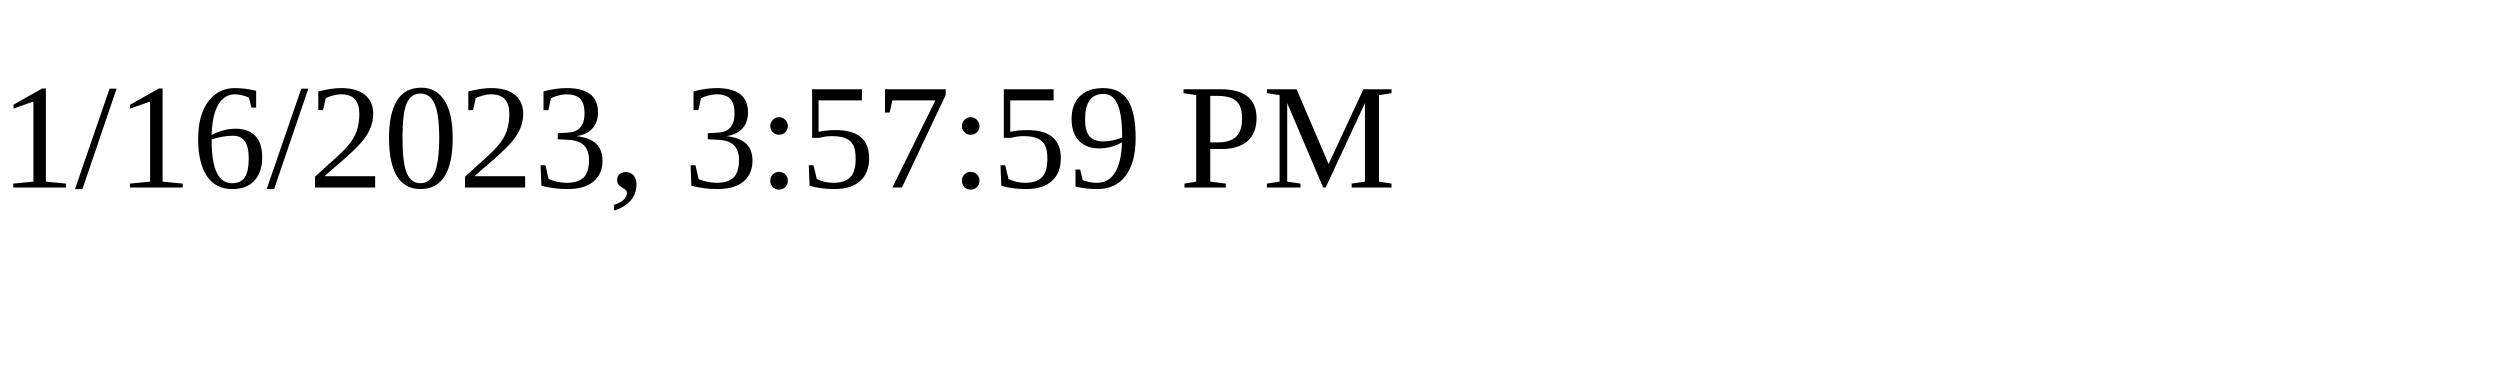
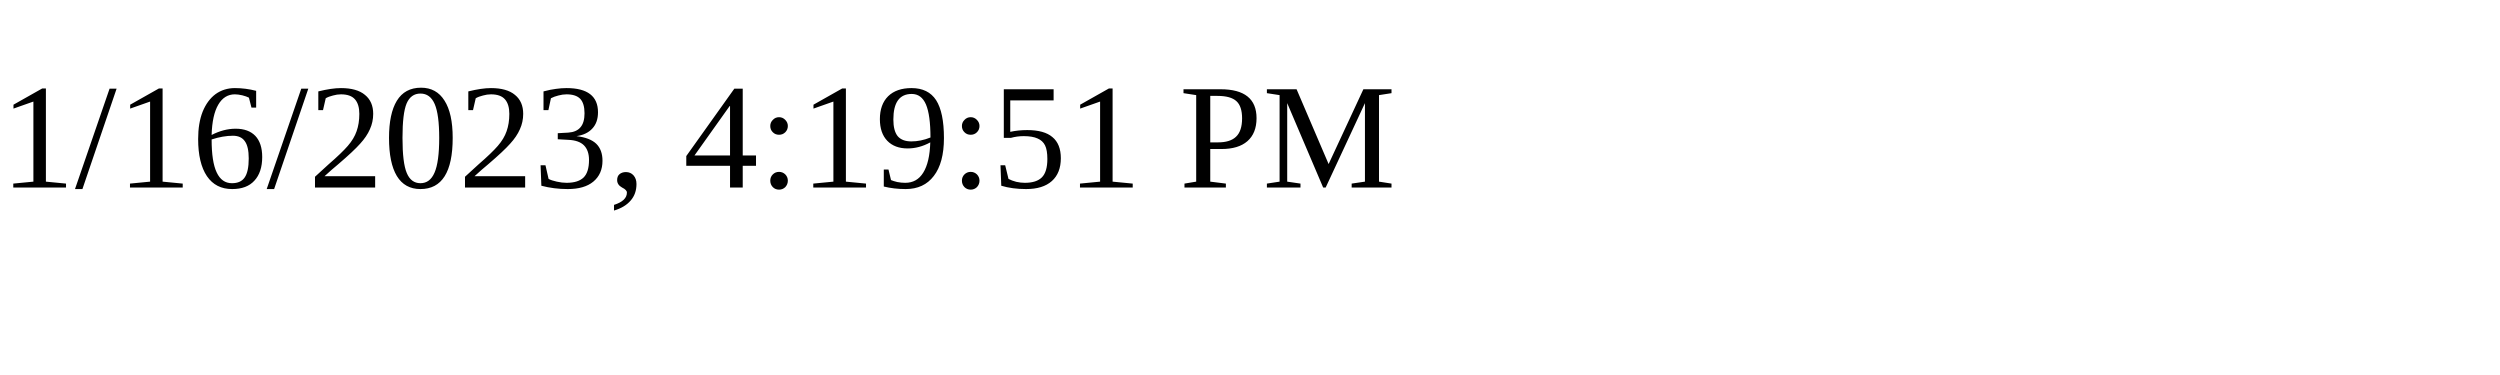
<svg xmlns="http://www.w3.org/2000/svg" height="30" width="200">
-   <text x="0" y="15">1/16/2023, 3:57:59 PM</text>
+   <text x="0" y="15">1/16/2023, 4:19:51 PM</text>
</svg>
